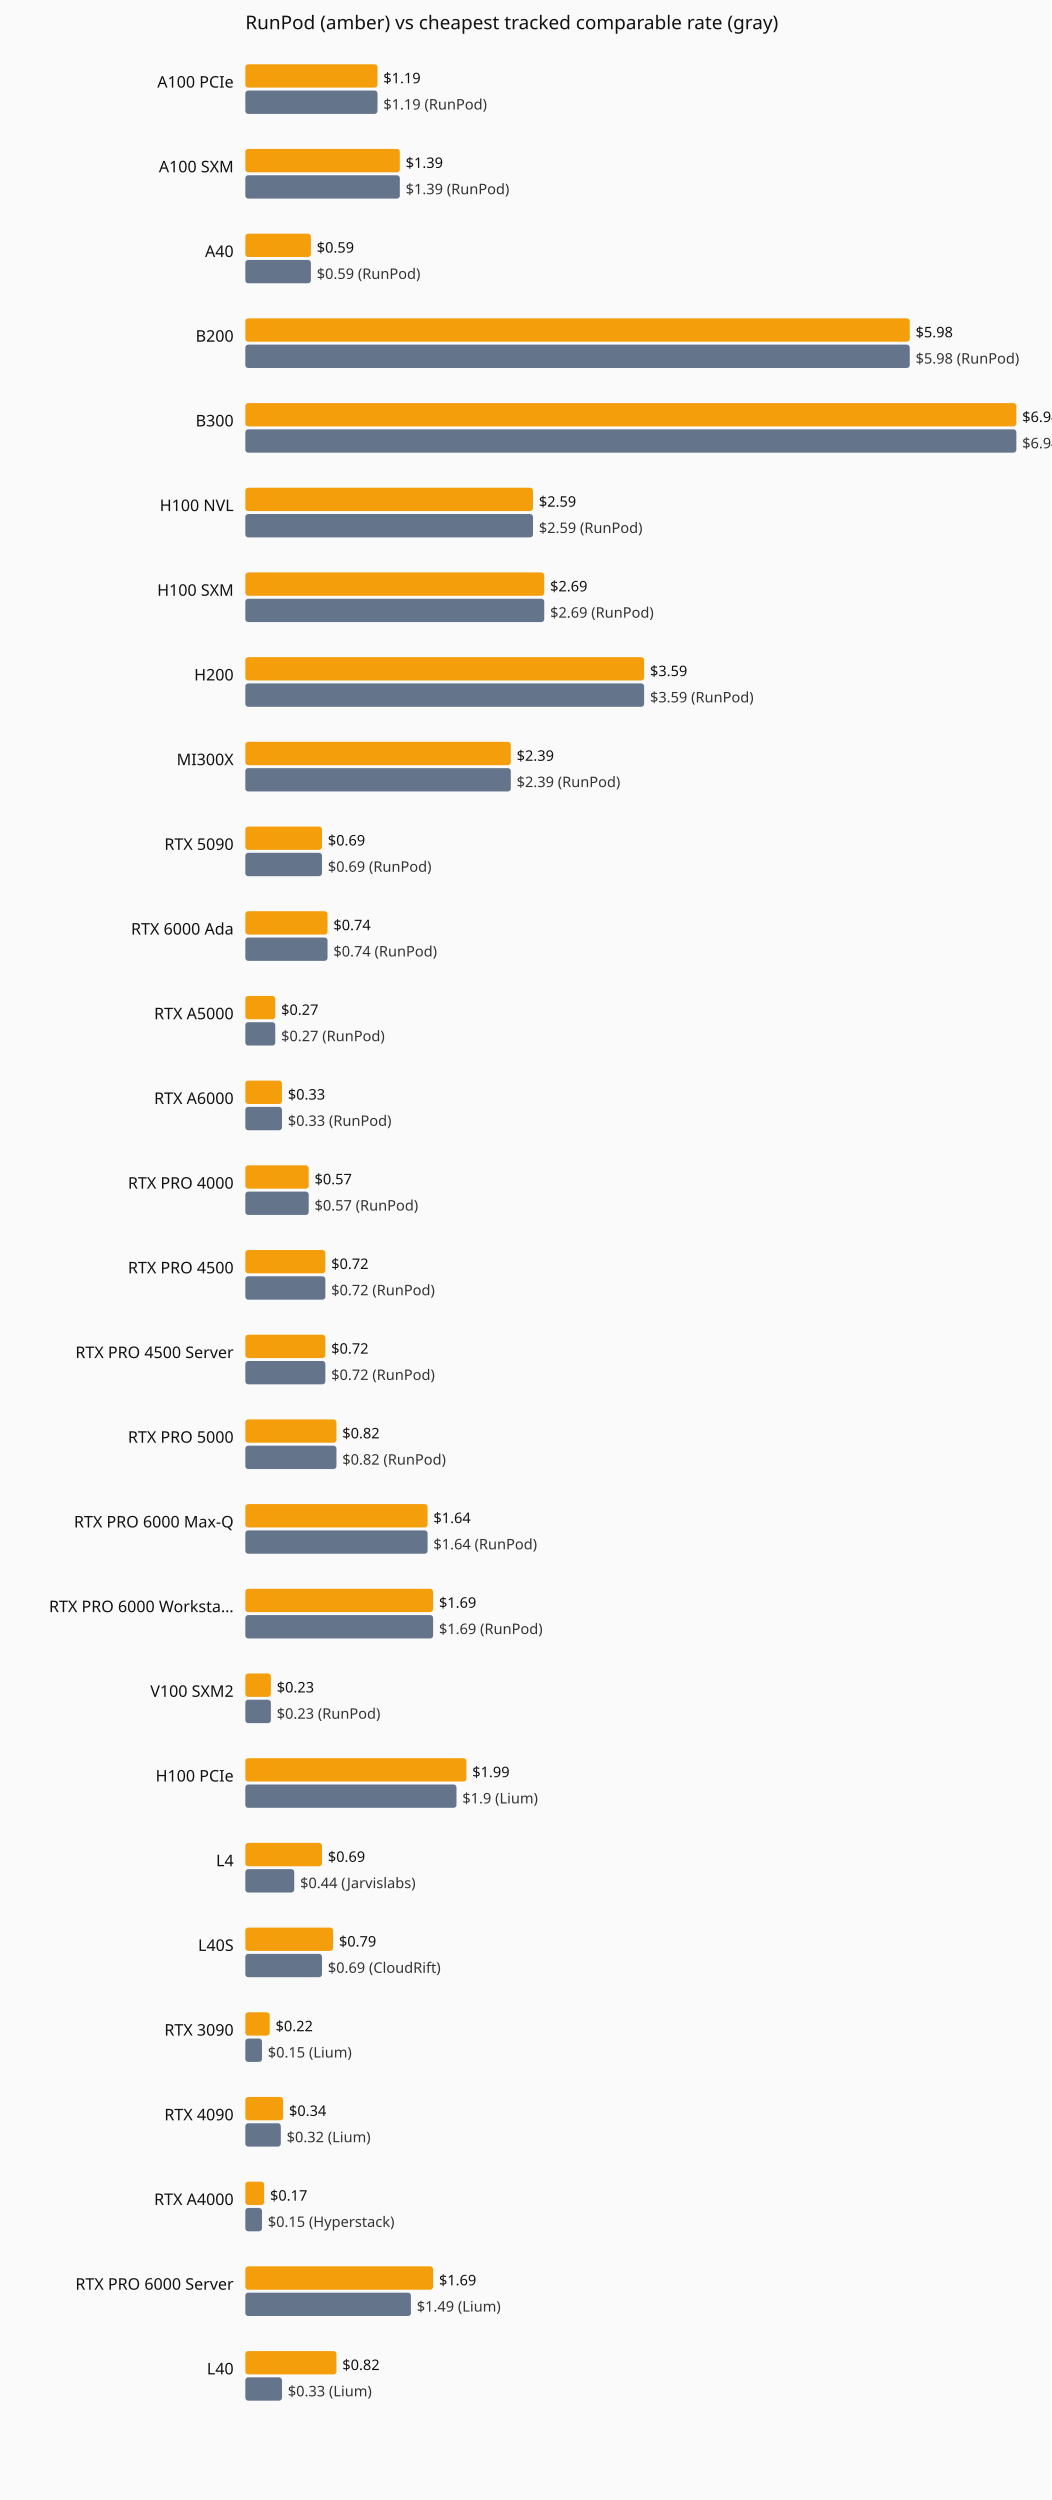
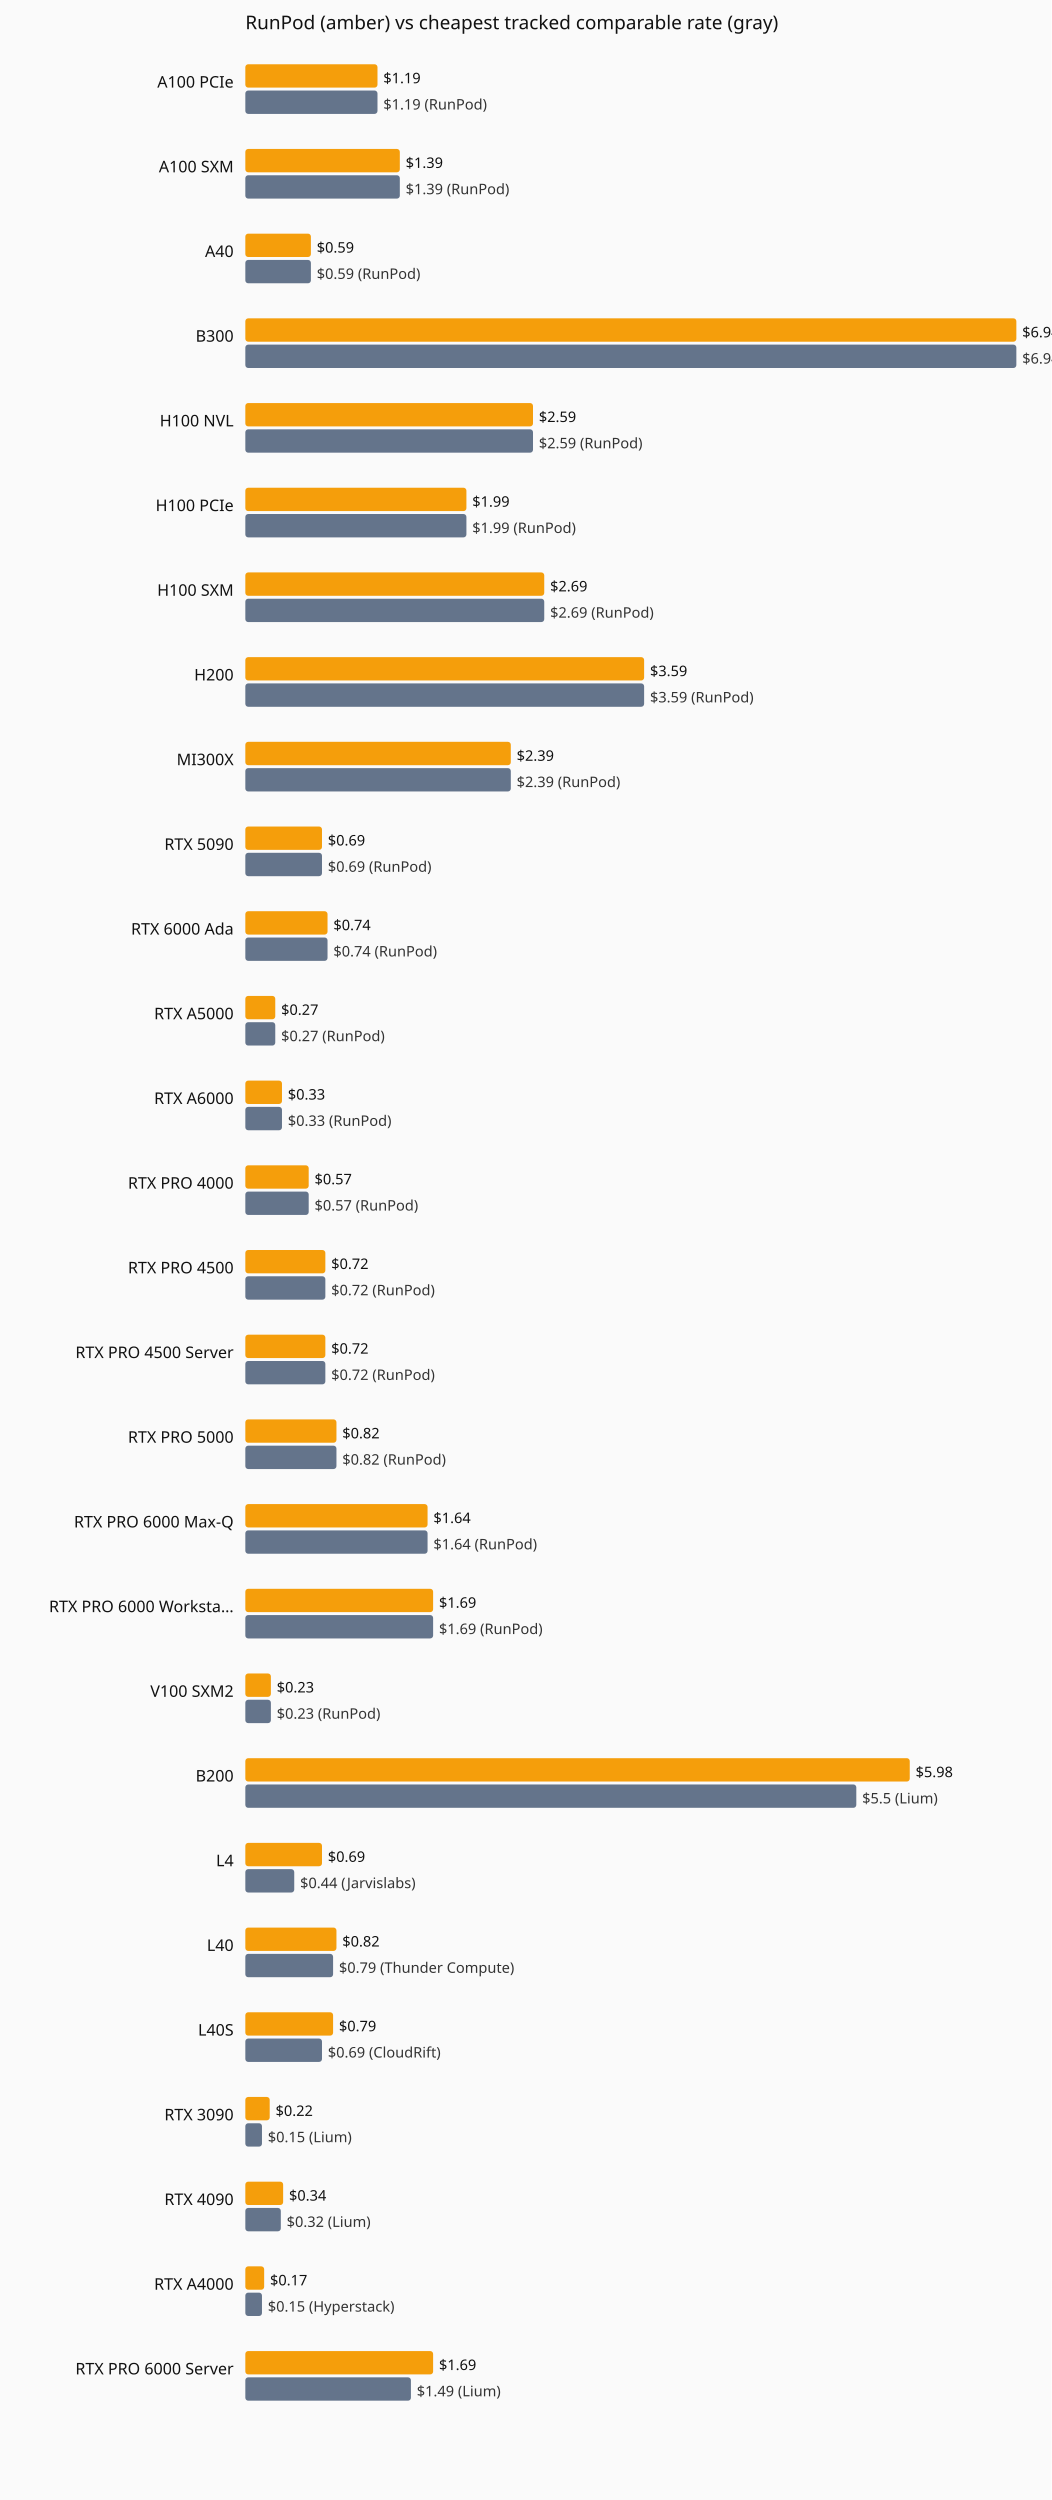
<svg xmlns="http://www.w3.org/2000/svg" viewBox="0 0 720 1712" role="img" aria-label="Current hourly rate versus the cheapest tracked vendor, by GPU model.">
  <rect width="720" height="1712" fill="#fafafa" />
  <text x="168" y="20" font-family="system-ui,sans-serif" font-size="13" fill="#111">RunPod (amber) vs cheapest tracked comparable rate (gray)</text>
  <text x="160" y="60" text-anchor="end" font-family="system-ui,sans-serif" font-size="11" fill="#111">A100 PCIe</text>
  <rect x="168" y="44" width="90.5" height="16" fill="#f59e0b" rx="2" />
  <text x="262.5" y="57" font-family="system-ui,sans-serif" font-size="10" fill="#111">$1.19</text>
  <rect x="168" y="62" width="90.5" height="16" fill="#64748b" rx="2" />
  <text x="262.5" y="75" font-family="system-ui,sans-serif" font-size="10" fill="#333">$1.19 (RunPod)</text>
  <text x="160" y="118" text-anchor="end" font-family="system-ui,sans-serif" font-size="11" fill="#111">A100 SXM</text>
  <rect x="168" y="102" width="105.8" height="16" fill="#f59e0b" rx="2" />
  <text x="277.8" y="115" font-family="system-ui,sans-serif" font-size="10" fill="#111">$1.39</text>
  <rect x="168" y="120" width="105.8" height="16" fill="#64748b" rx="2" />
  <text x="277.8" y="133" font-family="system-ui,sans-serif" font-size="10" fill="#333">$1.39 (RunPod)</text>
  <text x="160" y="176" text-anchor="end" font-family="system-ui,sans-serif" font-size="11" fill="#111">A40</text>
  <rect x="168" y="160" width="44.9" height="16" fill="#f59e0b" rx="2" />
  <text x="216.9" y="173" font-family="system-ui,sans-serif" font-size="10" fill="#111">$0.59</text>
  <rect x="168" y="178" width="44.9" height="16" fill="#64748b" rx="2" />
  <text x="216.9" y="191" font-family="system-ui,sans-serif" font-size="10" fill="#333">$0.59 (RunPod)</text>
-   <text x="160" y="234" text-anchor="end" font-family="system-ui,sans-serif" font-size="11" fill="#111">B200</text>
-   <rect x="168" y="218" width="455.0" height="16" fill="#f59e0b" rx="2" />
-   <text x="627.0" y="231" font-family="system-ui,sans-serif" font-size="10" fill="#111">$5.98</text>
-   <rect x="168" y="236" width="455.0" height="16" fill="#64748b" rx="2" />
-   <text x="627.0" y="249" font-family="system-ui,sans-serif" font-size="10" fill="#333">$5.98 (RunPod)</text>
-   <text x="160" y="292" text-anchor="end" font-family="system-ui,sans-serif" font-size="11" fill="#111">B300</text>
-   <rect x="168" y="276" width="528.0" height="16" fill="#f59e0b" rx="2" />
-   <text x="700.0" y="289" font-family="system-ui,sans-serif" font-size="10" fill="#111">$6.94</text>
-   <rect x="168" y="294" width="528.0" height="16" fill="#64748b" rx="2" />
-   <text x="700.0" y="307" font-family="system-ui,sans-serif" font-size="10" fill="#333">$6.94 (RunPod)</text>
-   <text x="160" y="350" text-anchor="end" font-family="system-ui,sans-serif" font-size="11" fill="#111">H100 NVL</text>
-   <rect x="168" y="334" width="197.0" height="16" fill="#f59e0b" rx="2" />
-   <text x="369.0" y="347" font-family="system-ui,sans-serif" font-size="10" fill="#111">$2.59</text>
-   <rect x="168" y="352" width="197.0" height="16" fill="#64748b" rx="2" />
-   <text x="369.0" y="365" font-family="system-ui,sans-serif" font-size="10" fill="#333">$2.59 (RunPod)</text>
+   <text x="160" y="234" text-anchor="end" font-family="system-ui,sans-serif" font-size="11" fill="#111">B300</text>
+   <rect x="168" y="218" width="528.0" height="16" fill="#f59e0b" rx="2" />
+   <text x="700.0" y="231" font-family="system-ui,sans-serif" font-size="10" fill="#111">$6.94</text>
+   <rect x="168" y="236" width="528.0" height="16" fill="#64748b" rx="2" />
+   <text x="700.0" y="249" font-family="system-ui,sans-serif" font-size="10" fill="#333">$6.94 (RunPod)</text>
+   <text x="160" y="292" text-anchor="end" font-family="system-ui,sans-serif" font-size="11" fill="#111">H100 NVL</text>
+   <rect x="168" y="276" width="197.0" height="16" fill="#f59e0b" rx="2" />
+   <text x="369.0" y="289" font-family="system-ui,sans-serif" font-size="10" fill="#111">$2.59</text>
+   <rect x="168" y="294" width="197.0" height="16" fill="#64748b" rx="2" />
+   <text x="369.0" y="307" font-family="system-ui,sans-serif" font-size="10" fill="#333">$2.59 (RunPod)</text>
+   <text x="160" y="350" text-anchor="end" font-family="system-ui,sans-serif" font-size="11" fill="#111">H100 PCIe</text>
+   <rect x="168" y="334" width="151.4" height="16" fill="#f59e0b" rx="2" />
+   <text x="323.4" y="347" font-family="system-ui,sans-serif" font-size="10" fill="#111">$1.99</text>
+   <rect x="168" y="352" width="151.4" height="16" fill="#64748b" rx="2" />
+   <text x="323.4" y="365" font-family="system-ui,sans-serif" font-size="10" fill="#333">$1.99 (RunPod)</text>
  <text x="160" y="408" text-anchor="end" font-family="system-ui,sans-serif" font-size="11" fill="#111">H100 SXM</text>
  <rect x="168" y="392" width="204.7" height="16" fill="#f59e0b" rx="2" />
  <text x="376.7" y="405" font-family="system-ui,sans-serif" font-size="10" fill="#111">$2.69</text>
  <rect x="168" y="410" width="204.7" height="16" fill="#64748b" rx="2" />
  <text x="376.7" y="423" font-family="system-ui,sans-serif" font-size="10" fill="#333">$2.69 (RunPod)</text>
  <text x="160" y="466" text-anchor="end" font-family="system-ui,sans-serif" font-size="11" fill="#111">H200</text>
  <rect x="168" y="450" width="273.1" height="16" fill="#f59e0b" rx="2" />
  <text x="445.1" y="463" font-family="system-ui,sans-serif" font-size="10" fill="#111">$3.59</text>
  <rect x="168" y="468" width="273.1" height="16" fill="#64748b" rx="2" />
  <text x="445.1" y="481" font-family="system-ui,sans-serif" font-size="10" fill="#333">$3.59 (RunPod)</text>
  <text x="160" y="524" text-anchor="end" font-family="system-ui,sans-serif" font-size="11" fill="#111">MI300X</text>
  <rect x="168" y="508" width="181.8" height="16" fill="#f59e0b" rx="2" />
  <text x="353.8" y="521" font-family="system-ui,sans-serif" font-size="10" fill="#111">$2.39</text>
  <rect x="168" y="526" width="181.8" height="16" fill="#64748b" rx="2" />
  <text x="353.8" y="539" font-family="system-ui,sans-serif" font-size="10" fill="#333">$2.39 (RunPod)</text>
  <text x="160" y="582" text-anchor="end" font-family="system-ui,sans-serif" font-size="11" fill="#111">RTX 5090</text>
  <rect x="168" y="566" width="52.5" height="16" fill="#f59e0b" rx="2" />
  <text x="224.5" y="579" font-family="system-ui,sans-serif" font-size="10" fill="#111">$0.69</text>
  <rect x="168" y="584" width="52.5" height="16" fill="#64748b" rx="2" />
  <text x="224.5" y="597" font-family="system-ui,sans-serif" font-size="10" fill="#333">$0.69 (RunPod)</text>
  <text x="160" y="640" text-anchor="end" font-family="system-ui,sans-serif" font-size="11" fill="#111">RTX 6000 Ada</text>
  <rect x="168" y="624" width="56.3" height="16" fill="#f59e0b" rx="2" />
  <text x="228.3" y="637" font-family="system-ui,sans-serif" font-size="10" fill="#111">$0.74</text>
  <rect x="168" y="642" width="56.3" height="16" fill="#64748b" rx="2" />
  <text x="228.3" y="655" font-family="system-ui,sans-serif" font-size="10" fill="#333">$0.74 (RunPod)</text>
  <text x="160" y="698" text-anchor="end" font-family="system-ui,sans-serif" font-size="11" fill="#111">RTX A5000</text>
  <rect x="168" y="682" width="20.5" height="16" fill="#f59e0b" rx="2" />
  <text x="192.5" y="695" font-family="system-ui,sans-serif" font-size="10" fill="#111">$0.27</text>
  <rect x="168" y="700" width="20.5" height="16" fill="#64748b" rx="2" />
  <text x="192.5" y="713" font-family="system-ui,sans-serif" font-size="10" fill="#333">$0.27 (RunPod)</text>
  <text x="160" y="756" text-anchor="end" font-family="system-ui,sans-serif" font-size="11" fill="#111">RTX A6000</text>
  <rect x="168" y="740" width="25.1" height="16" fill="#f59e0b" rx="2" />
  <text x="197.1" y="753" font-family="system-ui,sans-serif" font-size="10" fill="#111">$0.33</text>
  <rect x="168" y="758" width="25.1" height="16" fill="#64748b" rx="2" />
  <text x="197.1" y="771" font-family="system-ui,sans-serif" font-size="10" fill="#333">$0.33 (RunPod)</text>
  <text x="160" y="814" text-anchor="end" font-family="system-ui,sans-serif" font-size="11" fill="#111">RTX PRO 4000</text>
  <rect x="168" y="798" width="43.4" height="16" fill="#f59e0b" rx="2" />
  <text x="215.4" y="811" font-family="system-ui,sans-serif" font-size="10" fill="#111">$0.57</text>
  <rect x="168" y="816" width="43.4" height="16" fill="#64748b" rx="2" />
  <text x="215.4" y="829" font-family="system-ui,sans-serif" font-size="10" fill="#333">$0.57 (RunPod)</text>
  <text x="160" y="872" text-anchor="end" font-family="system-ui,sans-serif" font-size="11" fill="#111">RTX PRO 4500</text>
  <rect x="168" y="856" width="54.8" height="16" fill="#f59e0b" rx="2" />
  <text x="226.8" y="869" font-family="system-ui,sans-serif" font-size="10" fill="#111">$0.72</text>
  <rect x="168" y="874" width="54.8" height="16" fill="#64748b" rx="2" />
  <text x="226.8" y="887" font-family="system-ui,sans-serif" font-size="10" fill="#333">$0.72 (RunPod)</text>
  <text x="160" y="930" text-anchor="end" font-family="system-ui,sans-serif" font-size="11" fill="#111">RTX PRO 4500 Server</text>
  <rect x="168" y="914" width="54.8" height="16" fill="#f59e0b" rx="2" />
  <text x="226.8" y="927" font-family="system-ui,sans-serif" font-size="10" fill="#111">$0.72</text>
  <rect x="168" y="932" width="54.8" height="16" fill="#64748b" rx="2" />
  <text x="226.8" y="945" font-family="system-ui,sans-serif" font-size="10" fill="#333">$0.72 (RunPod)</text>
  <text x="160" y="988" text-anchor="end" font-family="system-ui,sans-serif" font-size="11" fill="#111">RTX PRO 5000</text>
  <rect x="168" y="972" width="62.4" height="16" fill="#f59e0b" rx="2" />
  <text x="234.4" y="985" font-family="system-ui,sans-serif" font-size="10" fill="#111">$0.82</text>
  <rect x="168" y="990" width="62.4" height="16" fill="#64748b" rx="2" />
  <text x="234.4" y="1003" font-family="system-ui,sans-serif" font-size="10" fill="#333">$0.82 (RunPod)</text>
  <text x="160" y="1046" text-anchor="end" font-family="system-ui,sans-serif" font-size="11" fill="#111">RTX PRO 6000 Max-Q</text>
  <rect x="168" y="1030" width="124.8" height="16" fill="#f59e0b" rx="2" />
  <text x="296.8" y="1043" font-family="system-ui,sans-serif" font-size="10" fill="#111">$1.64</text>
  <rect x="168" y="1048" width="124.8" height="16" fill="#64748b" rx="2" />
  <text x="296.8" y="1061" font-family="system-ui,sans-serif" font-size="10" fill="#333">$1.64 (RunPod)</text>
  <text x="160" y="1104" text-anchor="end" font-family="system-ui,sans-serif" font-size="11" fill="#111">RTX PRO 6000 Worksta…</text>
  <rect x="168" y="1088" width="128.6" height="16" fill="#f59e0b" rx="2" />
  <text x="300.6" y="1101" font-family="system-ui,sans-serif" font-size="10" fill="#111">$1.69</text>
  <rect x="168" y="1106" width="128.6" height="16" fill="#64748b" rx="2" />
  <text x="300.6" y="1119" font-family="system-ui,sans-serif" font-size="10" fill="#333">$1.69 (RunPod)</text>
  <text x="160" y="1162" text-anchor="end" font-family="system-ui,sans-serif" font-size="11" fill="#111">V100 SXM2</text>
  <rect x="168" y="1146" width="17.5" height="16" fill="#f59e0b" rx="2" />
  <text x="189.5" y="1159" font-family="system-ui,sans-serif" font-size="10" fill="#111">$0.23</text>
  <rect x="168" y="1164" width="17.5" height="16" fill="#64748b" rx="2" />
  <text x="189.5" y="1177" font-family="system-ui,sans-serif" font-size="10" fill="#333">$0.23 (RunPod)</text>
-   <text x="160" y="1220" text-anchor="end" font-family="system-ui,sans-serif" font-size="11" fill="#111">H100 PCIe</text>
-   <rect x="168" y="1204" width="151.4" height="16" fill="#f59e0b" rx="2" />
-   <text x="323.4" y="1217" font-family="system-ui,sans-serif" font-size="10" fill="#111">$1.99</text>
-   <rect x="168" y="1222" width="144.6" height="16" fill="#64748b" rx="2" />
-   <text x="316.6" y="1235" font-family="system-ui,sans-serif" font-size="10" fill="#333">$1.9 (Lium)</text>
+   <text x="160" y="1220" text-anchor="end" font-family="system-ui,sans-serif" font-size="11" fill="#111">B200</text>
+   <rect x="168" y="1204" width="455.0" height="16" fill="#f59e0b" rx="2" />
+   <text x="627.0" y="1217" font-family="system-ui,sans-serif" font-size="10" fill="#111">$5.98</text>
+   <rect x="168" y="1222" width="418.4" height="16" fill="#64748b" rx="2" />
+   <text x="590.4" y="1235" font-family="system-ui,sans-serif" font-size="10" fill="#333">$5.5 (Lium)</text>
  <text x="160" y="1278" text-anchor="end" font-family="system-ui,sans-serif" font-size="11" fill="#111">L4</text>
  <rect x="168" y="1262" width="52.5" height="16" fill="#f59e0b" rx="2" />
  <text x="224.5" y="1275" font-family="system-ui,sans-serif" font-size="10" fill="#111">$0.69</text>
  <rect x="168" y="1280" width="33.5" height="16" fill="#64748b" rx="2" />
  <text x="205.5" y="1293" font-family="system-ui,sans-serif" font-size="10" fill="#333">$0.44 (Jarvislabs)</text>
-   <text x="160" y="1336" text-anchor="end" font-family="system-ui,sans-serif" font-size="11" fill="#111">L40S</text>
-   <rect x="168" y="1320" width="60.1" height="16" fill="#f59e0b" rx="2" />
-   <text x="232.1" y="1333" font-family="system-ui,sans-serif" font-size="10" fill="#111">$0.79</text>
-   <rect x="168" y="1338" width="52.5" height="16" fill="#64748b" rx="2" />
-   <text x="224.5" y="1351" font-family="system-ui,sans-serif" font-size="10" fill="#333">$0.69 (CloudRift)</text>
-   <text x="160" y="1394" text-anchor="end" font-family="system-ui,sans-serif" font-size="11" fill="#111">RTX 3090</text>
-   <rect x="168" y="1378" width="16.7" height="16" fill="#f59e0b" rx="2" />
-   <text x="188.7" y="1391" font-family="system-ui,sans-serif" font-size="10" fill="#111">$0.22</text>
-   <rect x="168" y="1396" width="11.4" height="16" fill="#64748b" rx="2" />
-   <text x="183.4" y="1409" font-family="system-ui,sans-serif" font-size="10" fill="#333">$0.15 (Lium)</text>
-   <text x="160" y="1452" text-anchor="end" font-family="system-ui,sans-serif" font-size="11" fill="#111">RTX 4090</text>
-   <rect x="168" y="1436" width="25.9" height="16" fill="#f59e0b" rx="2" />
-   <text x="197.9" y="1449" font-family="system-ui,sans-serif" font-size="10" fill="#111">$0.34</text>
-   <rect x="168" y="1454" width="24.3" height="16" fill="#64748b" rx="2" />
-   <text x="196.3" y="1467" font-family="system-ui,sans-serif" font-size="10" fill="#333">$0.32 (Lium)</text>
-   <text x="160" y="1510" text-anchor="end" font-family="system-ui,sans-serif" font-size="11" fill="#111">RTX A4000</text>
-   <rect x="168" y="1494" width="12.9" height="16" fill="#f59e0b" rx="2" />
-   <text x="184.9" y="1507" font-family="system-ui,sans-serif" font-size="10" fill="#111">$0.17</text>
-   <rect x="168" y="1512" width="11.4" height="16" fill="#64748b" rx="2" />
-   <text x="183.4" y="1525" font-family="system-ui,sans-serif" font-size="10" fill="#333">$0.15 (Hyperstack)</text>
-   <text x="160" y="1568" text-anchor="end" font-family="system-ui,sans-serif" font-size="11" fill="#111">RTX PRO 6000 Server</text>
-   <rect x="168" y="1552" width="128.6" height="16" fill="#f59e0b" rx="2" />
-   <text x="300.6" y="1565" font-family="system-ui,sans-serif" font-size="10" fill="#111">$1.69</text>
-   <rect x="168" y="1570" width="113.4" height="16" fill="#64748b" rx="2" />
-   <text x="285.4" y="1583" font-family="system-ui,sans-serif" font-size="10" fill="#333">$1.49 (Lium)</text>
-   <text x="160" y="1626" text-anchor="end" font-family="system-ui,sans-serif" font-size="11" fill="#111">L40</text>
-   <rect x="168" y="1610" width="62.4" height="16" fill="#f59e0b" rx="2" />
-   <text x="234.4" y="1623" font-family="system-ui,sans-serif" font-size="10" fill="#111">$0.82</text>
-   <rect x="168" y="1628" width="25.1" height="16" fill="#64748b" rx="2" />
-   <text x="197.1" y="1641" font-family="system-ui,sans-serif" font-size="10" fill="#333">$0.33 (Lium)</text>
+   <text x="160" y="1336" text-anchor="end" font-family="system-ui,sans-serif" font-size="11" fill="#111">L40</text>
+   <rect x="168" y="1320" width="62.4" height="16" fill="#f59e0b" rx="2" />
+   <text x="234.4" y="1333" font-family="system-ui,sans-serif" font-size="10" fill="#111">$0.82</text>
+   <rect x="168" y="1338" width="60.1" height="16" fill="#64748b" rx="2" />
+   <text x="232.1" y="1351" font-family="system-ui,sans-serif" font-size="10" fill="#333">$0.79 (Thunder Compute)</text>
+   <text x="160" y="1394" text-anchor="end" font-family="system-ui,sans-serif" font-size="11" fill="#111">L40S</text>
+   <rect x="168" y="1378" width="60.1" height="16" fill="#f59e0b" rx="2" />
+   <text x="232.1" y="1391" font-family="system-ui,sans-serif" font-size="10" fill="#111">$0.79</text>
+   <rect x="168" y="1396" width="52.5" height="16" fill="#64748b" rx="2" />
+   <text x="224.5" y="1409" font-family="system-ui,sans-serif" font-size="10" fill="#333">$0.69 (CloudRift)</text>
+   <text x="160" y="1452" text-anchor="end" font-family="system-ui,sans-serif" font-size="11" fill="#111">RTX 3090</text>
+   <rect x="168" y="1436" width="16.7" height="16" fill="#f59e0b" rx="2" />
+   <text x="188.7" y="1449" font-family="system-ui,sans-serif" font-size="10" fill="#111">$0.22</text>
+   <rect x="168" y="1454" width="11.4" height="16" fill="#64748b" rx="2" />
+   <text x="183.4" y="1467" font-family="system-ui,sans-serif" font-size="10" fill="#333">$0.15 (Lium)</text>
+   <text x="160" y="1510" text-anchor="end" font-family="system-ui,sans-serif" font-size="11" fill="#111">RTX 4090</text>
+   <rect x="168" y="1494" width="25.9" height="16" fill="#f59e0b" rx="2" />
+   <text x="197.9" y="1507" font-family="system-ui,sans-serif" font-size="10" fill="#111">$0.34</text>
+   <rect x="168" y="1512" width="24.3" height="16" fill="#64748b" rx="2" />
+   <text x="196.3" y="1525" font-family="system-ui,sans-serif" font-size="10" fill="#333">$0.32 (Lium)</text>
+   <text x="160" y="1568" text-anchor="end" font-family="system-ui,sans-serif" font-size="11" fill="#111">RTX A4000</text>
+   <rect x="168" y="1552" width="12.9" height="16" fill="#f59e0b" rx="2" />
+   <text x="184.9" y="1565" font-family="system-ui,sans-serif" font-size="10" fill="#111">$0.17</text>
+   <rect x="168" y="1570" width="11.4" height="16" fill="#64748b" rx="2" />
+   <text x="183.4" y="1583" font-family="system-ui,sans-serif" font-size="10" fill="#333">$0.15 (Hyperstack)</text>
+   <text x="160" y="1626" text-anchor="end" font-family="system-ui,sans-serif" font-size="11" fill="#111">RTX PRO 6000 Server</text>
+   <rect x="168" y="1610" width="128.6" height="16" fill="#f59e0b" rx="2" />
+   <text x="300.6" y="1623" font-family="system-ui,sans-serif" font-size="10" fill="#111">$1.69</text>
+   <rect x="168" y="1628" width="113.4" height="16" fill="#64748b" rx="2" />
+   <text x="285.4" y="1641" font-family="system-ui,sans-serif" font-size="10" fill="#333">$1.49 (Lium)</text>
</svg>
